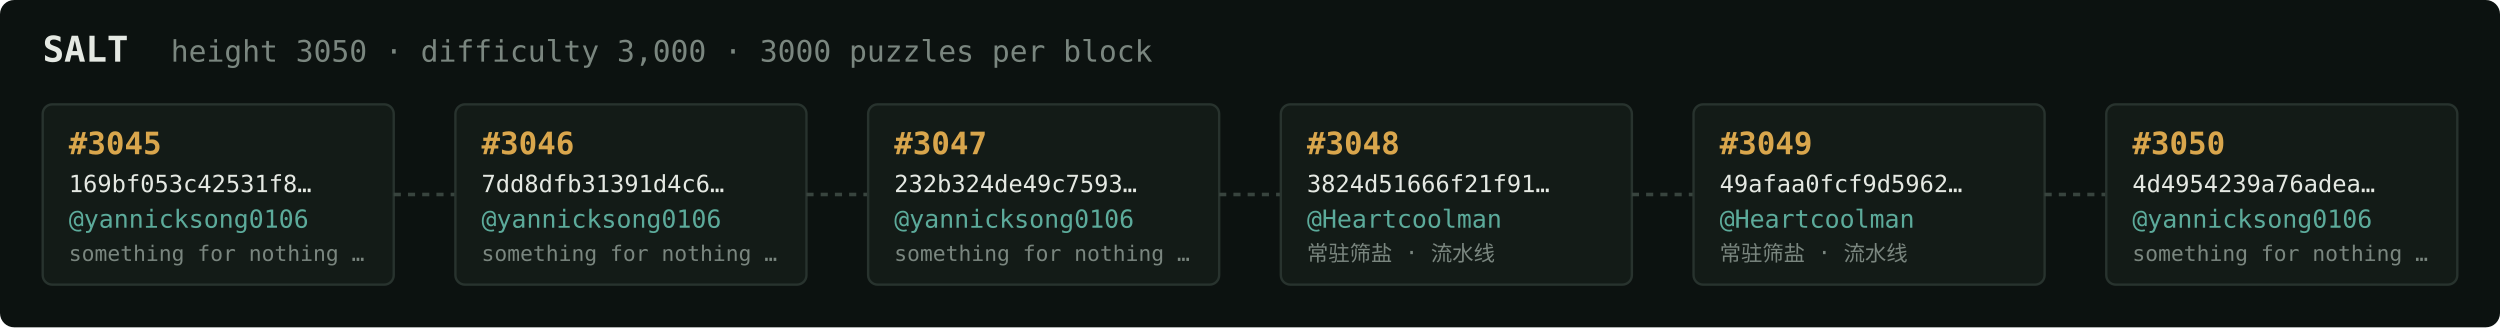
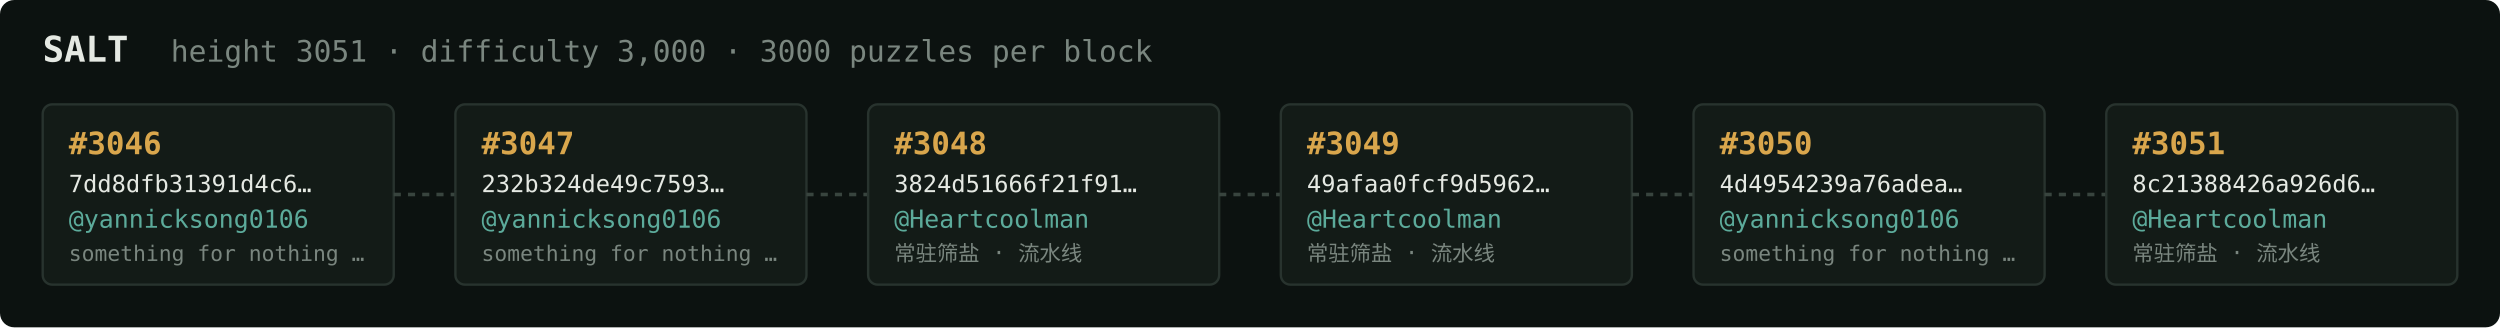
<svg xmlns="http://www.w3.org/2000/svg" width="1054" height="138" viewBox="0 0 1054 138" font-family="ui-monospace,SFMono-Regular,Menlo,monospace">
  <rect fill="#0c1210" width="1054" height="138" rx="6" />
  <text x="18" y="26" fill="#e5e9e3" font-size="15" font-weight="700">SALT</text>
-   <text x="72" y="26" fill="#7a867f" font-size="12.5">height 3050 · difficulty 3,000 · 3000 puzzles per block</text>
+   <text x="72" y="26" fill="#7a867f" font-size="12.5">height 3051 · difficulty 3,000 · 3000 puzzles per block</text>
  <rect x="18" y="44" width="148" height="76" rx="4" fill="#131b17" stroke="#28332e" stroke-width="1" />
-   <text x="29" y="65" fill="#d9a64c" font-size="13" font-weight="700">#3045</text>
-   <text x="29" y="81" fill="#e5e9e3" font-size="10">169bf053c42531f8…</text>
+   <text x="29" y="65" fill="#d9a64c" font-size="13" font-weight="700">#3046</text>
+   <text x="29" y="81" fill="#e5e9e3" font-size="10">7dd8dfb31391d4c6…</text>
  <text x="29" y="96" fill="#5cab9b" font-size="10.5">@yannicksong0106</text>
  <text x="29" y="110" fill="#7a867f" font-size="9">something for nothing …</text>
  <line x1="166" y1="82.0" x2="192" y2="82.0" stroke="#38443e" stroke-width="1.5" stroke-dasharray="3 3" />
  <rect x="192" y="44" width="148" height="76" rx="4" fill="#131b17" stroke="#28332e" stroke-width="1" />
-   <text x="203" y="65" fill="#d9a64c" font-size="13" font-weight="700">#3046</text>
-   <text x="203" y="81" fill="#e5e9e3" font-size="10">7dd8dfb31391d4c6…</text>
+   <text x="203" y="65" fill="#d9a64c" font-size="13" font-weight="700">#3047</text>
+   <text x="203" y="81" fill="#e5e9e3" font-size="10">232b324de49c7593…</text>
  <text x="203" y="96" fill="#5cab9b" font-size="10.5">@yannicksong0106</text>
  <text x="203" y="110" fill="#7a867f" font-size="9">something for nothing …</text>
  <line x1="340" y1="82.0" x2="366" y2="82.0" stroke="#38443e" stroke-width="1.5" stroke-dasharray="3 3" />
  <rect x="366" y="44" width="148" height="76" rx="4" fill="#131b17" stroke="#28332e" stroke-width="1" />
-   <text x="377" y="65" fill="#d9a64c" font-size="13" font-weight="700">#3047</text>
-   <text x="377" y="81" fill="#e5e9e3" font-size="10">232b324de49c7593…</text>
-   <text x="377" y="96" fill="#5cab9b" font-size="10.5">@yannicksong0106</text>
-   <text x="377" y="110" fill="#7a867f" font-size="9">something for nothing …</text>
+   <text x="377" y="65" fill="#d9a64c" font-size="13" font-weight="700">#3048</text>
+   <text x="377" y="81" fill="#e5e9e3" font-size="10">3824d51666f21f91…</text>
+   <text x="377" y="96" fill="#5cab9b" font-size="10.5">@Heartcoolman</text>
+   <text x="377" y="110" fill="#7a867f" font-size="9">常驻筛盐 · 流水线</text>
  <line x1="514" y1="82.0" x2="540" y2="82.0" stroke="#38443e" stroke-width="1.5" stroke-dasharray="3 3" />
  <rect x="540" y="44" width="148" height="76" rx="4" fill="#131b17" stroke="#28332e" stroke-width="1" />
-   <text x="551" y="65" fill="#d9a64c" font-size="13" font-weight="700">#3048</text>
-   <text x="551" y="81" fill="#e5e9e3" font-size="10">3824d51666f21f91…</text>
+   <text x="551" y="65" fill="#d9a64c" font-size="13" font-weight="700">#3049</text>
+   <text x="551" y="81" fill="#e5e9e3" font-size="10">49afaa0fcf9d5962…</text>
  <text x="551" y="96" fill="#5cab9b" font-size="10.5">@Heartcoolman</text>
  <text x="551" y="110" fill="#7a867f" font-size="9">常驻筛盐 · 流水线</text>
  <line x1="688" y1="82.0" x2="714" y2="82.0" stroke="#38443e" stroke-width="1.5" stroke-dasharray="3 3" />
  <rect x="714" y="44" width="148" height="76" rx="4" fill="#131b17" stroke="#28332e" stroke-width="1" />
-   <text x="725" y="65" fill="#d9a64c" font-size="13" font-weight="700">#3049</text>
-   <text x="725" y="81" fill="#e5e9e3" font-size="10">49afaa0fcf9d5962…</text>
-   <text x="725" y="96" fill="#5cab9b" font-size="10.5">@Heartcoolman</text>
-   <text x="725" y="110" fill="#7a867f" font-size="9">常驻筛盐 · 流水线</text>
+   <text x="725" y="65" fill="#d9a64c" font-size="13" font-weight="700">#3050</text>
+   <text x="725" y="81" fill="#e5e9e3" font-size="10">4d4954239a76adea…</text>
+   <text x="725" y="96" fill="#5cab9b" font-size="10.5">@yannicksong0106</text>
+   <text x="725" y="110" fill="#7a867f" font-size="9">something for nothing …</text>
  <line x1="862" y1="82.0" x2="888" y2="82.0" stroke="#38443e" stroke-width="1.5" stroke-dasharray="3 3" />
  <rect x="888" y="44" width="148" height="76" rx="4" fill="#131b17" stroke="#28332e" stroke-width="1" />
-   <text x="899" y="65" fill="#d9a64c" font-size="13" font-weight="700">#3050</text>
-   <text x="899" y="81" fill="#e5e9e3" font-size="10">4d4954239a76adea…</text>
-   <text x="899" y="96" fill="#5cab9b" font-size="10.5">@yannicksong0106</text>
-   <text x="899" y="110" fill="#7a867f" font-size="9">something for nothing …</text>
+   <text x="899" y="65" fill="#d9a64c" font-size="13" font-weight="700">#3051</text>
+   <text x="899" y="81" fill="#e5e9e3" font-size="10">8c21388426a926d6…</text>
+   <text x="899" y="96" fill="#5cab9b" font-size="10.5">@Heartcoolman</text>
+   <text x="899" y="110" fill="#7a867f" font-size="9">常驻筛盐 · 流水线</text>
</svg>
